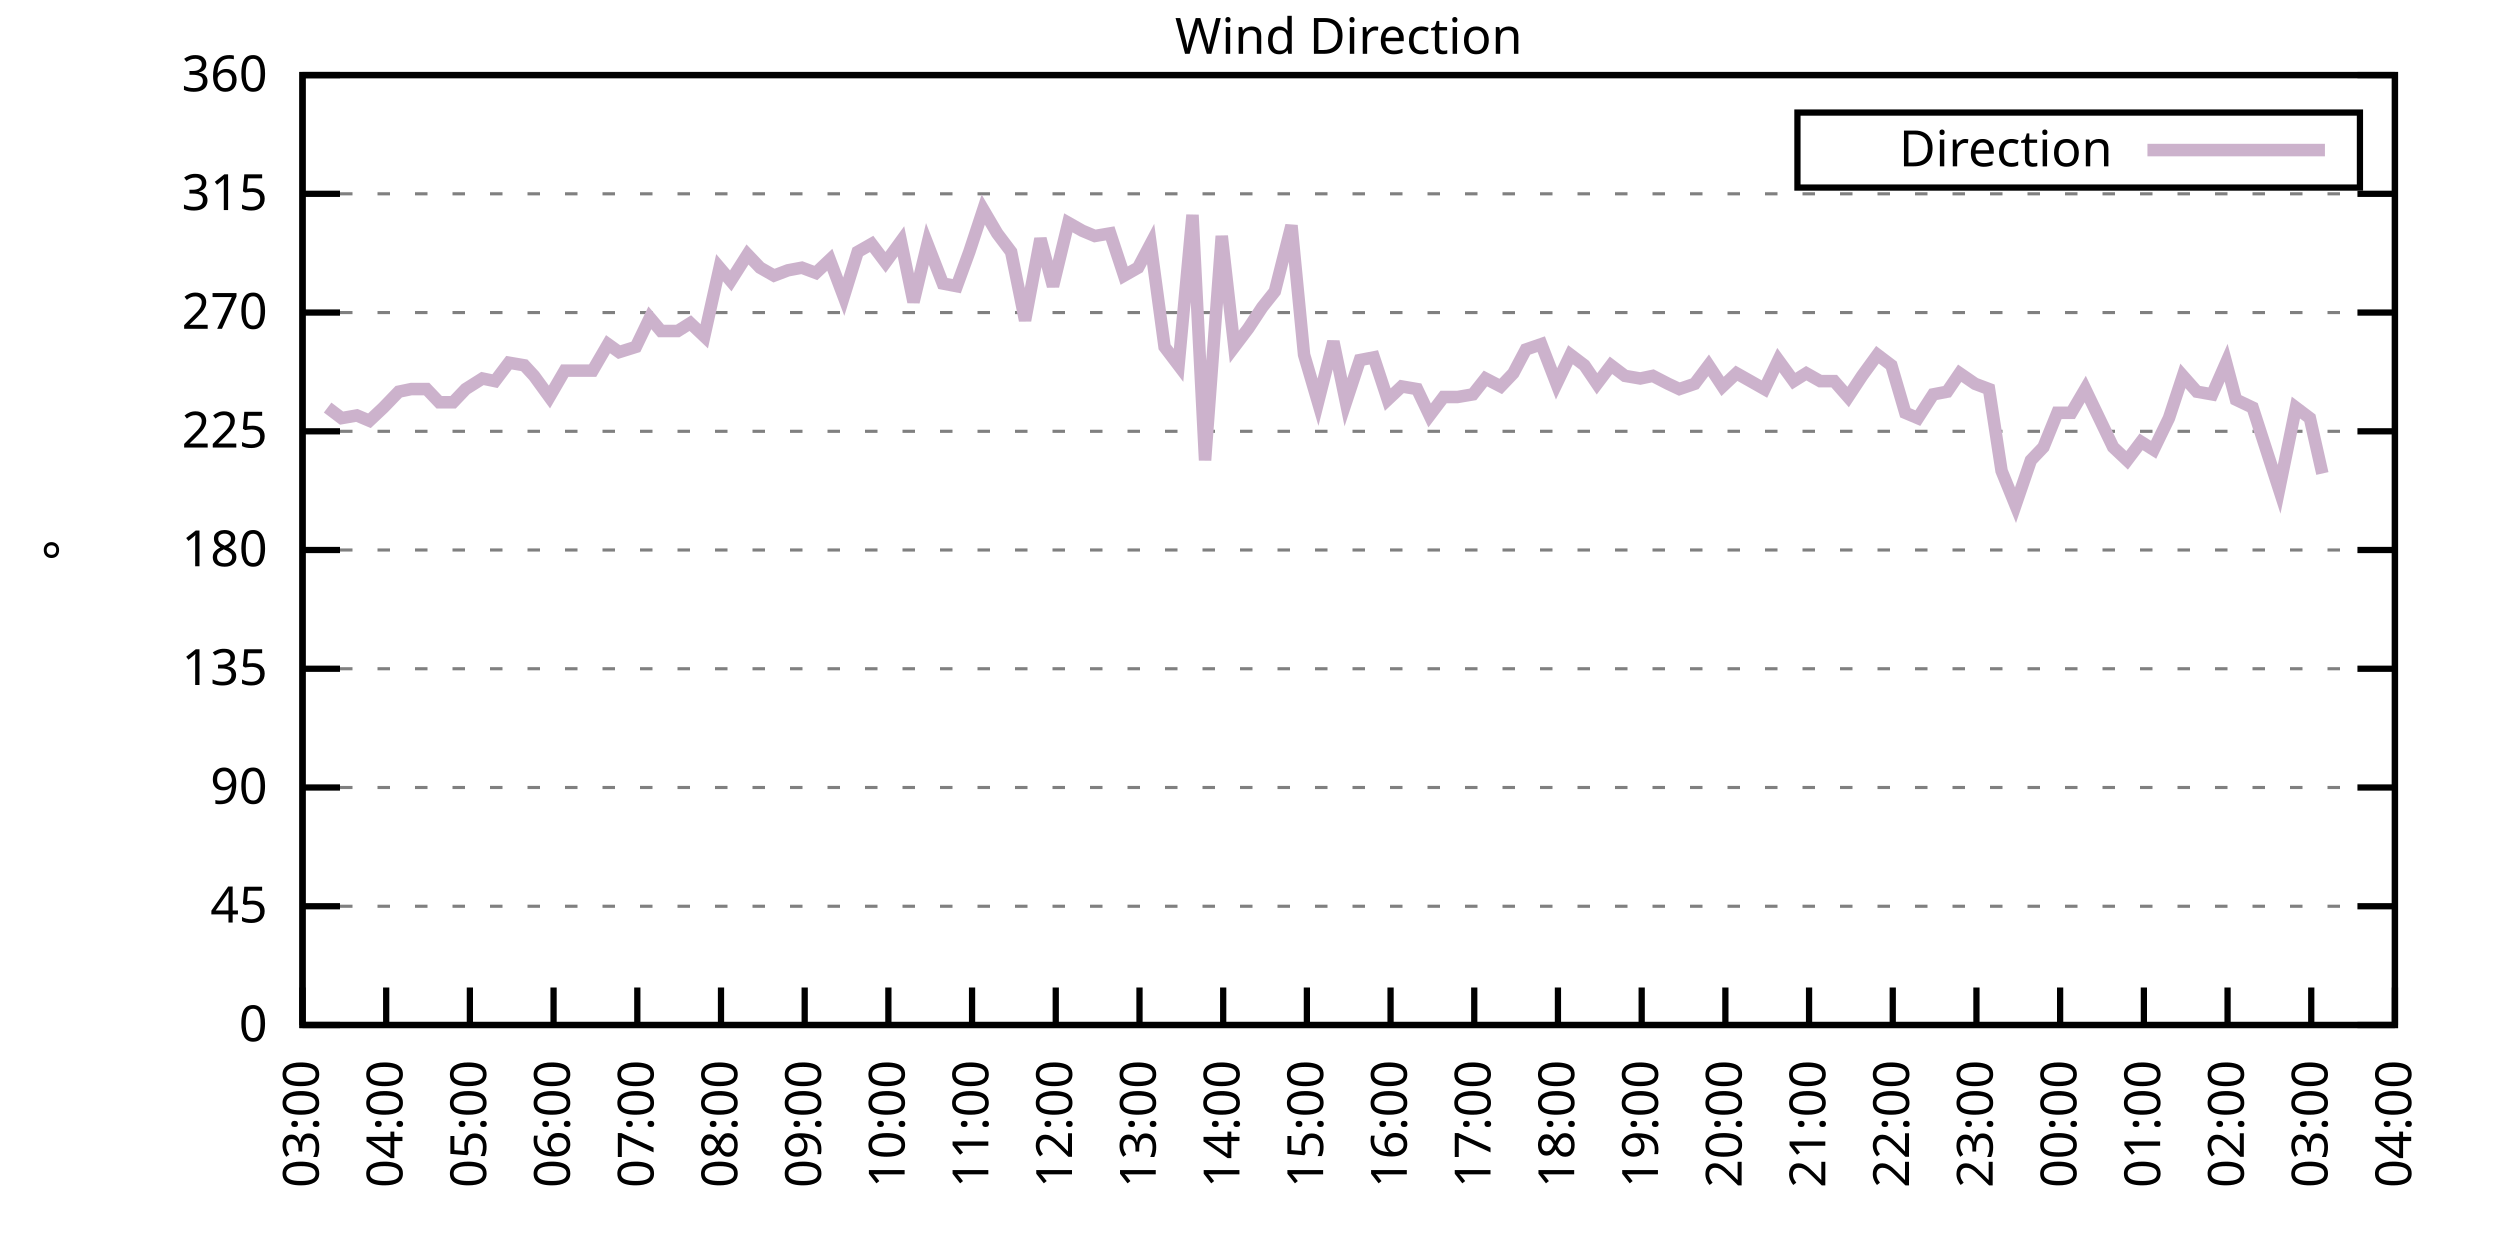
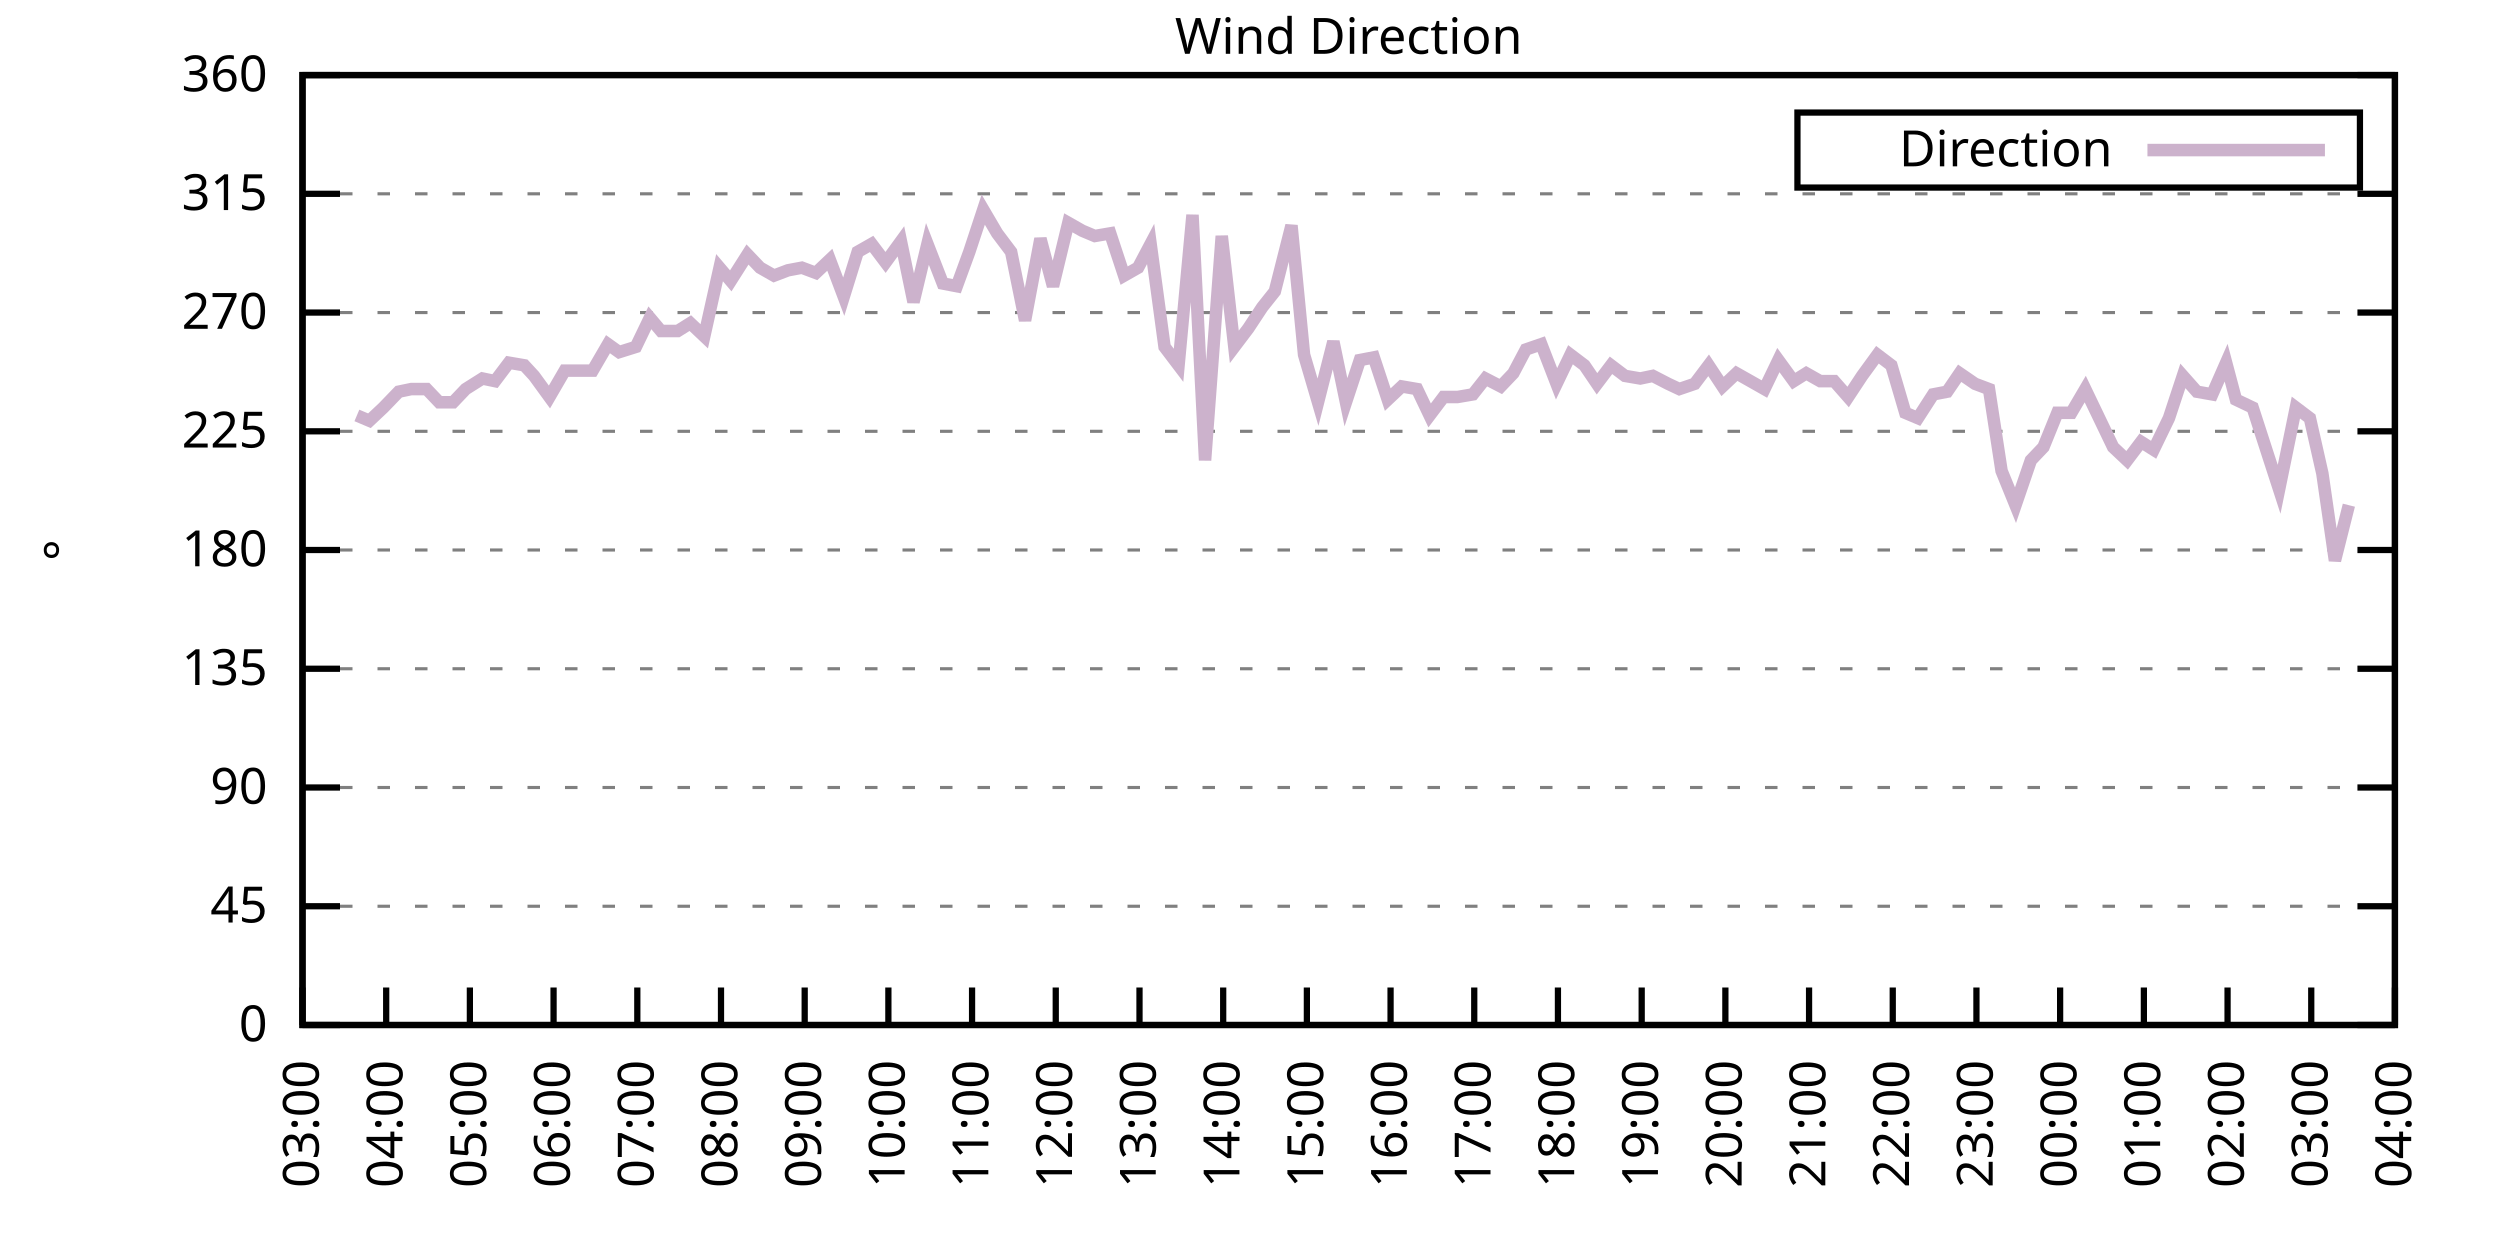
<svg xmlns="http://www.w3.org/2000/svg" xmlns:xlink="http://www.w3.org/1999/xlink" width="400" height="200" viewBox="0 0 400 200">
  <g id="gnuplot_canvas">
    <rect x="0" y="0" width="400" height="200" fill="none" />
    <defs>
      <circle id="gpDot" r="0.5" stroke-width="0.5" stroke="currentColor" />
      <path id="gpPt0" stroke-width="0.333" stroke="currentColor" d="M-1,0 h2 M0,-1 v2" />
      <path id="gpPt1" stroke-width="0.333" stroke="currentColor" d="M-1,-1 L1,1 M1,-1 L-1,1" />
      <path id="gpPt2" stroke-width="0.333" stroke="currentColor" d="M-1,0 L1,0 M0,-1 L0,1 M-1,-1 L1,1 M-1,1 L1,-1" />
      <rect id="gpPt3" stroke-width="0.333" stroke="currentColor" x="-1" y="-1" width="2" height="2" />
      <rect id="gpPt4" stroke-width="0.333" stroke="currentColor" fill="currentColor" x="-1" y="-1" width="2" height="2" />
      <circle id="gpPt5" stroke-width="0.333" stroke="currentColor" cx="0" cy="0" r="1" />
      <use xlink:href="#gpPt5" id="gpPt6" fill="currentColor" stroke="none" />
      <path id="gpPt7" stroke-width="0.333" stroke="currentColor" d="M0,-1.33 L-1.33,0.67 L1.33,0.67 z" />
      <use xlink:href="#gpPt7" id="gpPt8" fill="currentColor" stroke="none" />
      <use xlink:href="#gpPt7" id="gpPt9" stroke="currentColor" transform="rotate(180)" />
      <use xlink:href="#gpPt9" id="gpPt10" fill="currentColor" stroke="none" />
      <use xlink:href="#gpPt3" id="gpPt11" stroke="currentColor" transform="rotate(45)" />
      <use xlink:href="#gpPt11" id="gpPt12" fill="currentColor" stroke="none" />
      <path id="gpPt13" stroke-width="0.333" stroke="currentColor" d="M0,1.330 L1.265,0.411 L0.782,-1.067 L-0.782,-1.076 L-1.265,0.411 z" />
      <use xlink:href="#gpPt13" id="gpPt14" fill="currentColor" stroke="none" />
      <filter id="textbox" filterUnits="objectBoundingBox" x="0" y="0" height="1" width="1">
        <feFlood flood-color="white" flood-opacity="1" result="bgnd" />
        <feComposite in="SourceGraphic" in2="bgnd" operator="atop" />
      </filter>
      <filter id="greybox" filterUnits="objectBoundingBox" x="0" y="0" height="1" width="1">
        <feFlood flood-color="lightgrey" flood-opacity="1" result="grey" />
        <feComposite in="SourceGraphic" in2="grey" operator="atop" />
      </filter>
    </defs>
    <g fill="none" color="white" stroke="currentColor" stroke-width="1.00" stroke-linecap="butt" stroke-linejoin="miter">
</g>
    <g fill="none" color="black" stroke="currentColor" stroke-width="1.00" stroke-linecap="butt" stroke-linejoin="miter">
      <g stroke="none" shape-rendering="crispEdges">
        <polygon fill="rgb(255, 255, 255)" points="48.40,164.00 383.18,164.00 383.18,12.02 48.40,12.02 " />
      </g>
    </g>
    <g fill="none" color="black" stroke="currentColor" stroke-width="1.00" stroke-linecap="butt" stroke-linejoin="miter">
</g>
    <g fill="none" color="black" stroke="black" stroke-width="0.50" stroke-linecap="butt" stroke-linejoin="miter">
</g>
    <g fill="none" color="gray" stroke="currentColor" stroke-width="0.50" stroke-linecap="butt" stroke-linejoin="miter">
      <path stroke="gray" stroke-dasharray="2,4" class="gridline" d="M48.40,164.00 L383.19,164.00  " />
    </g>
    <g fill="none" color="gray" stroke="gray" stroke-width="1.00" stroke-linecap="butt" stroke-linejoin="miter">
</g>
    <g fill="none" color="black" stroke="currentColor" stroke-width="1.00" stroke-linecap="butt" stroke-linejoin="miter">
      <path stroke="black" d="M48.40,164.00 L54.40,164.00 M383.19,164.00 L377.19,164.00  " />
      <g transform="translate(42.80,166.60)" stroke="none" fill="black" font-family="Sans" font-size="8.00" text-anchor="end">
        <text>
          <tspan font-family="Sans"> 0</tspan>
        </text>
      </g>
    </g>
    <g fill="none" color="black" stroke="currentColor" stroke-width="1.00" stroke-linecap="butt" stroke-linejoin="miter">
</g>
    <g fill="none" color="black" stroke="black" stroke-width="0.50" stroke-linecap="butt" stroke-linejoin="miter">
</g>
    <g fill="none" color="gray" stroke="currentColor" stroke-width="0.50" stroke-linecap="butt" stroke-linejoin="miter">
      <path stroke="gray" stroke-dasharray="2,4" class="gridline" d="M48.40,145.00 L383.19,145.00  " />
    </g>
    <g fill="none" color="gray" stroke="gray" stroke-width="1.00" stroke-linecap="butt" stroke-linejoin="miter">
</g>
    <g fill="none" color="black" stroke="currentColor" stroke-width="1.00" stroke-linecap="butt" stroke-linejoin="miter">
      <path stroke="black" d="M48.40,145.00 L54.40,145.00 M383.19,145.00 L377.19,145.00  " />
      <g transform="translate(42.80,147.60)" stroke="none" fill="black" font-family="Sans" font-size="8.00" text-anchor="end">
        <text>
          <tspan font-family="Sans"> 45</tspan>
        </text>
      </g>
    </g>
    <g fill="none" color="black" stroke="currentColor" stroke-width="1.00" stroke-linecap="butt" stroke-linejoin="miter">
</g>
    <g fill="none" color="black" stroke="black" stroke-width="0.50" stroke-linecap="butt" stroke-linejoin="miter">
</g>
    <g fill="none" color="gray" stroke="currentColor" stroke-width="0.50" stroke-linecap="butt" stroke-linejoin="miter">
      <path stroke="gray" stroke-dasharray="2,4" class="gridline" d="M48.40,126.00 L383.19,126.00  " />
    </g>
    <g fill="none" color="gray" stroke="gray" stroke-width="1.00" stroke-linecap="butt" stroke-linejoin="miter">
</g>
    <g fill="none" color="black" stroke="currentColor" stroke-width="1.00" stroke-linecap="butt" stroke-linejoin="miter">
      <path stroke="black" d="M48.40,126.00 L54.40,126.00 M383.19,126.00 L377.19,126.00  " />
      <g transform="translate(42.80,128.60)" stroke="none" fill="black" font-family="Sans" font-size="8.00" text-anchor="end">
        <text>
          <tspan font-family="Sans"> 90</tspan>
        </text>
      </g>
    </g>
    <g fill="none" color="black" stroke="currentColor" stroke-width="1.00" stroke-linecap="butt" stroke-linejoin="miter">
</g>
    <g fill="none" color="black" stroke="black" stroke-width="0.50" stroke-linecap="butt" stroke-linejoin="miter">
</g>
    <g fill="none" color="gray" stroke="currentColor" stroke-width="0.50" stroke-linecap="butt" stroke-linejoin="miter">
      <path stroke="gray" stroke-dasharray="2,4" class="gridline" d="M48.40,107.00 L383.19,107.00  " />
    </g>
    <g fill="none" color="gray" stroke="gray" stroke-width="1.00" stroke-linecap="butt" stroke-linejoin="miter">
</g>
    <g fill="none" color="black" stroke="currentColor" stroke-width="1.00" stroke-linecap="butt" stroke-linejoin="miter">
      <path stroke="black" d="M48.40,107.00 L54.40,107.00 M383.19,107.00 L377.19,107.00  " />
      <g transform="translate(42.80,109.60)" stroke="none" fill="black" font-family="Sans" font-size="8.00" text-anchor="end">
        <text>
          <tspan font-family="Sans"> 135</tspan>
        </text>
      </g>
    </g>
    <g fill="none" color="black" stroke="currentColor" stroke-width="1.00" stroke-linecap="butt" stroke-linejoin="miter">
</g>
    <g fill="none" color="black" stroke="black" stroke-width="0.50" stroke-linecap="butt" stroke-linejoin="miter">
</g>
    <g fill="none" color="gray" stroke="currentColor" stroke-width="0.50" stroke-linecap="butt" stroke-linejoin="miter">
      <path stroke="gray" stroke-dasharray="2,4" class="gridline" d="M48.40,88.00 L383.19,88.00  " />
    </g>
    <g fill="none" color="gray" stroke="gray" stroke-width="1.00" stroke-linecap="butt" stroke-linejoin="miter">
</g>
    <g fill="none" color="black" stroke="currentColor" stroke-width="1.00" stroke-linecap="butt" stroke-linejoin="miter">
      <path stroke="black" d="M48.40,88.00 L54.40,88.00 M383.19,88.00 L377.19,88.00  " />
      <g transform="translate(42.80,90.60)" stroke="none" fill="black" font-family="Sans" font-size="8.00" text-anchor="end">
        <text>
          <tspan font-family="Sans"> 180</tspan>
        </text>
      </g>
    </g>
    <g fill="none" color="black" stroke="currentColor" stroke-width="1.00" stroke-linecap="butt" stroke-linejoin="miter">
</g>
    <g fill="none" color="black" stroke="black" stroke-width="0.50" stroke-linecap="butt" stroke-linejoin="miter">
</g>
    <g fill="none" color="gray" stroke="currentColor" stroke-width="0.50" stroke-linecap="butt" stroke-linejoin="miter">
      <path stroke="gray" stroke-dasharray="2,4" class="gridline" d="M48.40,69.01 L383.19,69.01  " />
    </g>
    <g fill="none" color="gray" stroke="gray" stroke-width="1.00" stroke-linecap="butt" stroke-linejoin="miter">
</g>
    <g fill="none" color="black" stroke="currentColor" stroke-width="1.00" stroke-linecap="butt" stroke-linejoin="miter">
      <path stroke="black" d="M48.40,69.01 L54.40,69.01 M383.19,69.01 L377.19,69.01  " />
      <g transform="translate(42.80,71.61)" stroke="none" fill="black" font-family="Sans" font-size="8.00" text-anchor="end">
        <text>
          <tspan font-family="Sans"> 225</tspan>
        </text>
      </g>
    </g>
    <g fill="none" color="black" stroke="currentColor" stroke-width="1.00" stroke-linecap="butt" stroke-linejoin="miter">
</g>
    <g fill="none" color="black" stroke="black" stroke-width="0.50" stroke-linecap="butt" stroke-linejoin="miter">
</g>
    <g fill="none" color="gray" stroke="currentColor" stroke-width="0.50" stroke-linecap="butt" stroke-linejoin="miter">
      <path stroke="gray" stroke-dasharray="2,4" class="gridline" d="M48.40,50.01 L383.19,50.01  " />
    </g>
    <g fill="none" color="gray" stroke="gray" stroke-width="1.00" stroke-linecap="butt" stroke-linejoin="miter">
</g>
    <g fill="none" color="black" stroke="currentColor" stroke-width="1.00" stroke-linecap="butt" stroke-linejoin="miter">
      <path stroke="black" d="M48.40,50.01 L54.40,50.01 M383.19,50.01 L377.19,50.01  " />
      <g transform="translate(42.80,52.61)" stroke="none" fill="black" font-family="Sans" font-size="8.00" text-anchor="end">
        <text>
          <tspan font-family="Sans"> 270</tspan>
        </text>
      </g>
    </g>
    <g fill="none" color="black" stroke="currentColor" stroke-width="1.00" stroke-linecap="butt" stroke-linejoin="miter">
</g>
    <g fill="none" color="black" stroke="black" stroke-width="0.50" stroke-linecap="butt" stroke-linejoin="miter">
</g>
    <g fill="none" color="gray" stroke="currentColor" stroke-width="0.50" stroke-linecap="butt" stroke-linejoin="miter">
      <path stroke="gray" stroke-dasharray="2,4" class="gridline" d="M48.40,31.01 L383.19,31.01  " />
    </g>
    <g fill="none" color="gray" stroke="gray" stroke-width="1.00" stroke-linecap="butt" stroke-linejoin="miter">
</g>
    <g fill="none" color="black" stroke="currentColor" stroke-width="1.00" stroke-linecap="butt" stroke-linejoin="miter">
      <path stroke="black" d="M48.40,31.01 L54.40,31.01 M383.19,31.01 L377.19,31.01  " />
      <g transform="translate(42.80,33.61)" stroke="none" fill="black" font-family="Sans" font-size="8.00" text-anchor="end">
        <text>
          <tspan font-family="Sans"> 315</tspan>
        </text>
      </g>
    </g>
    <g fill="none" color="black" stroke="currentColor" stroke-width="1.00" stroke-linecap="butt" stroke-linejoin="miter">
</g>
    <g fill="none" color="black" stroke="black" stroke-width="0.50" stroke-linecap="butt" stroke-linejoin="miter">
</g>
    <g fill="none" color="gray" stroke="currentColor" stroke-width="0.50" stroke-linecap="butt" stroke-linejoin="miter">
      <path stroke="gray" stroke-dasharray="2,4" class="gridline" d="M48.40,12.01 L383.19,12.01  " />
    </g>
    <g fill="none" color="gray" stroke="gray" stroke-width="1.00" stroke-linecap="butt" stroke-linejoin="miter">
</g>
    <g fill="none" color="black" stroke="currentColor" stroke-width="1.00" stroke-linecap="butt" stroke-linejoin="miter">
      <path stroke="black" d="M48.40,12.01 L54.40,12.01 M383.19,12.01 L377.19,12.01  " />
      <g transform="translate(42.80,14.61)" stroke="none" fill="black" font-family="Sans" font-size="8.00" text-anchor="end">
        <text>
          <tspan font-family="Sans"> 360</tspan>
        </text>
      </g>
    </g>
    <g fill="none" color="black" stroke="currentColor" stroke-width="1.00" stroke-linecap="butt" stroke-linejoin="miter">
      <path stroke="black" d="M48.40,164.00 L48.40,158.00  " />
      <g transform="translate(51.00,169.60) rotate(270.00)" stroke="none" fill="black" font-family="Sans" font-size="8.00" text-anchor="end">
        <text>
          <tspan font-family="Sans">03:00</tspan>
        </text>
      </g>
    </g>
    <g fill="none" color="black" stroke="currentColor" stroke-width="1.00" stroke-linecap="butt" stroke-linejoin="miter">
      <path stroke="black" d="M61.79,164.00 L61.79,158.00  " />
      <g transform="translate(64.39,169.60) rotate(270.00)" stroke="none" fill="black" font-family="Sans" font-size="8.00" text-anchor="end">
        <text>
          <tspan font-family="Sans">04:00</tspan>
        </text>
      </g>
    </g>
    <g fill="none" color="black" stroke="currentColor" stroke-width="1.00" stroke-linecap="butt" stroke-linejoin="miter">
      <path stroke="black" d="M75.18,164.00 L75.18,158.00  " />
      <g transform="translate(77.78,169.60) rotate(270.00)" stroke="none" fill="black" font-family="Sans" font-size="8.00" text-anchor="end">
        <text>
          <tspan font-family="Sans">05:00</tspan>
        </text>
      </g>
    </g>
    <g fill="none" color="black" stroke="currentColor" stroke-width="1.00" stroke-linecap="butt" stroke-linejoin="miter">
      <path stroke="black" d="M88.57,164.00 L88.57,158.00  " />
      <g transform="translate(91.17,169.60) rotate(270.00)" stroke="none" fill="black" font-family="Sans" font-size="8.00" text-anchor="end">
        <text>
          <tspan font-family="Sans">06:00</tspan>
        </text>
      </g>
    </g>
    <g fill="none" color="black" stroke="currentColor" stroke-width="1.00" stroke-linecap="butt" stroke-linejoin="miter">
      <path stroke="black" d="M101.97,164.00 L101.97,158.00  " />
      <g transform="translate(104.57,169.60) rotate(270.00)" stroke="none" fill="black" font-family="Sans" font-size="8.00" text-anchor="end">
        <text>
          <tspan font-family="Sans">07:00</tspan>
        </text>
      </g>
    </g>
    <g fill="none" color="black" stroke="currentColor" stroke-width="1.00" stroke-linecap="butt" stroke-linejoin="miter">
      <path stroke="black" d="M115.36,164.00 L115.36,158.00  " />
      <g transform="translate(117.96,169.60) rotate(270.00)" stroke="none" fill="black" font-family="Sans" font-size="8.00" text-anchor="end">
        <text>
          <tspan font-family="Sans">08:00</tspan>
        </text>
      </g>
    </g>
    <g fill="none" color="black" stroke="currentColor" stroke-width="1.00" stroke-linecap="butt" stroke-linejoin="miter">
      <path stroke="black" d="M128.75,164.00 L128.75,158.00  " />
      <g transform="translate(131.35,169.60) rotate(270.00)" stroke="none" fill="black" font-family="Sans" font-size="8.00" text-anchor="end">
        <text>
          <tspan font-family="Sans">09:00</tspan>
        </text>
      </g>
    </g>
    <g fill="none" color="black" stroke="currentColor" stroke-width="1.00" stroke-linecap="butt" stroke-linejoin="miter">
      <path stroke="black" d="M142.14,164.00 L142.14,158.00  " />
      <g transform="translate(144.74,169.60) rotate(270.00)" stroke="none" fill="black" font-family="Sans" font-size="8.00" text-anchor="end">
        <text>
          <tspan font-family="Sans">10:00</tspan>
        </text>
      </g>
    </g>
    <g fill="none" color="black" stroke="currentColor" stroke-width="1.00" stroke-linecap="butt" stroke-linejoin="miter">
      <path stroke="black" d="M155.53,164.00 L155.53,158.00  " />
      <g transform="translate(158.13,169.60) rotate(270.00)" stroke="none" fill="black" font-family="Sans" font-size="8.00" text-anchor="end">
        <text>
          <tspan font-family="Sans">11:00</tspan>
        </text>
      </g>
    </g>
    <g fill="none" color="black" stroke="currentColor" stroke-width="1.00" stroke-linecap="butt" stroke-linejoin="miter">
      <path stroke="black" d="M168.92,164.00 L168.92,158.00  " />
      <g transform="translate(171.52,169.60) rotate(270.00)" stroke="none" fill="black" font-family="Sans" font-size="8.00" text-anchor="end">
        <text>
          <tspan font-family="Sans">12:00</tspan>
        </text>
      </g>
    </g>
    <g fill="none" color="black" stroke="currentColor" stroke-width="1.00" stroke-linecap="butt" stroke-linejoin="miter">
      <path stroke="black" d="M182.32,164.00 L182.32,158.00  " />
      <g transform="translate(184.92,169.60) rotate(270.00)" stroke="none" fill="black" font-family="Sans" font-size="8.00" text-anchor="end">
        <text>
          <tspan font-family="Sans">13:00</tspan>
        </text>
      </g>
    </g>
    <g fill="none" color="black" stroke="currentColor" stroke-width="1.00" stroke-linecap="butt" stroke-linejoin="miter">
      <path stroke="black" d="M195.71,164.00 L195.71,158.00  " />
      <g transform="translate(198.31,169.60) rotate(270.00)" stroke="none" fill="black" font-family="Sans" font-size="8.00" text-anchor="end">
        <text>
          <tspan font-family="Sans">14:00</tspan>
        </text>
      </g>
    </g>
    <g fill="none" color="black" stroke="currentColor" stroke-width="1.00" stroke-linecap="butt" stroke-linejoin="miter">
      <path stroke="black" d="M209.10,164.00 L209.10,158.00  " />
      <g transform="translate(211.70,169.60) rotate(270.00)" stroke="none" fill="black" font-family="Sans" font-size="8.00" text-anchor="end">
        <text>
          <tspan font-family="Sans">15:00</tspan>
        </text>
      </g>
    </g>
    <g fill="none" color="black" stroke="currentColor" stroke-width="1.00" stroke-linecap="butt" stroke-linejoin="miter">
      <path stroke="black" d="M222.49,164.00 L222.49,158.00  " />
      <g transform="translate(225.09,169.60) rotate(270.00)" stroke="none" fill="black" font-family="Sans" font-size="8.00" text-anchor="end">
        <text>
          <tspan font-family="Sans">16:00</tspan>
        </text>
      </g>
    </g>
    <g fill="none" color="black" stroke="currentColor" stroke-width="1.00" stroke-linecap="butt" stroke-linejoin="miter">
      <path stroke="black" d="M235.88,164.00 L235.88,158.00  " />
      <g transform="translate(238.48,169.60) rotate(270.00)" stroke="none" fill="black" font-family="Sans" font-size="8.00" text-anchor="end">
        <text>
          <tspan font-family="Sans">17:00</tspan>
        </text>
      </g>
    </g>
    <g fill="none" color="black" stroke="currentColor" stroke-width="1.00" stroke-linecap="butt" stroke-linejoin="miter">
      <path stroke="black" d="M249.27,164.00 L249.27,158.00  " />
      <g transform="translate(251.87,169.60) rotate(270.00)" stroke="none" fill="black" font-family="Sans" font-size="8.00" text-anchor="end">
        <text>
          <tspan font-family="Sans">18:00</tspan>
        </text>
      </g>
    </g>
    <g fill="none" color="black" stroke="currentColor" stroke-width="1.00" stroke-linecap="butt" stroke-linejoin="miter">
      <path stroke="black" d="M262.67,164.00 L262.67,158.00  " />
      <g transform="translate(265.27,169.60) rotate(270.00)" stroke="none" fill="black" font-family="Sans" font-size="8.00" text-anchor="end">
        <text>
          <tspan font-family="Sans">19:00</tspan>
        </text>
      </g>
    </g>
    <g fill="none" color="black" stroke="currentColor" stroke-width="1.00" stroke-linecap="butt" stroke-linejoin="miter">
      <path stroke="black" d="M276.06,164.00 L276.06,158.00  " />
      <g transform="translate(278.66,169.60) rotate(270.00)" stroke="none" fill="black" font-family="Sans" font-size="8.00" text-anchor="end">
        <text>
          <tspan font-family="Sans">20:00</tspan>
        </text>
      </g>
    </g>
    <g fill="none" color="black" stroke="currentColor" stroke-width="1.00" stroke-linecap="butt" stroke-linejoin="miter">
      <path stroke="black" d="M289.45,164.00 L289.45,158.00  " />
      <g transform="translate(292.05,169.60) rotate(270.00)" stroke="none" fill="black" font-family="Sans" font-size="8.00" text-anchor="end">
        <text>
          <tspan font-family="Sans">21:00</tspan>
        </text>
      </g>
    </g>
    <g fill="none" color="black" stroke="currentColor" stroke-width="1.00" stroke-linecap="butt" stroke-linejoin="miter">
      <path stroke="black" d="M302.84,164.00 L302.84,158.00  " />
      <g transform="translate(305.44,169.60) rotate(270.00)" stroke="none" fill="black" font-family="Sans" font-size="8.00" text-anchor="end">
        <text>
          <tspan font-family="Sans">22:00</tspan>
        </text>
      </g>
    </g>
    <g fill="none" color="black" stroke="currentColor" stroke-width="1.00" stroke-linecap="butt" stroke-linejoin="miter">
      <path stroke="black" d="M316.23,164.00 L316.23,158.00  " />
      <g transform="translate(318.83,169.60) rotate(270.00)" stroke="none" fill="black" font-family="Sans" font-size="8.00" text-anchor="end">
        <text>
          <tspan font-family="Sans">23:00</tspan>
        </text>
      </g>
    </g>
    <g fill="none" color="black" stroke="currentColor" stroke-width="1.00" stroke-linecap="butt" stroke-linejoin="miter">
      <path stroke="black" d="M329.62,164.00 L329.62,158.00  " />
      <g transform="translate(332.22,169.60) rotate(270.00)" stroke="none" fill="black" font-family="Sans" font-size="8.00" text-anchor="end">
        <text>
          <tspan font-family="Sans">00:00</tspan>
        </text>
      </g>
    </g>
    <g fill="none" color="black" stroke="currentColor" stroke-width="1.00" stroke-linecap="butt" stroke-linejoin="miter">
      <path stroke="black" d="M343.02,164.00 L343.02,158.00  " />
      <g transform="translate(345.62,169.60) rotate(270.00)" stroke="none" fill="black" font-family="Sans" font-size="8.00" text-anchor="end">
        <text>
          <tspan font-family="Sans">01:00</tspan>
        </text>
      </g>
    </g>
    <g fill="none" color="black" stroke="currentColor" stroke-width="1.00" stroke-linecap="butt" stroke-linejoin="miter">
      <path stroke="black" d="M356.41,164.00 L356.41,158.00  " />
      <g transform="translate(359.01,169.60) rotate(270.00)" stroke="none" fill="black" font-family="Sans" font-size="8.00" text-anchor="end">
        <text>
          <tspan font-family="Sans">02:00</tspan>
        </text>
      </g>
    </g>
    <g fill="none" color="black" stroke="currentColor" stroke-width="1.00" stroke-linecap="butt" stroke-linejoin="miter">
      <path stroke="black" d="M369.80,164.00 L369.80,158.00  " />
      <g transform="translate(372.40,169.60) rotate(270.00)" stroke="none" fill="black" font-family="Sans" font-size="8.00" text-anchor="end">
        <text>
          <tspan font-family="Sans">03:00</tspan>
        </text>
      </g>
    </g>
    <g fill="none" color="black" stroke="currentColor" stroke-width="1.00" stroke-linecap="butt" stroke-linejoin="miter">
      <path stroke="black" d="M383.19,164.00 L383.19,158.00  " />
      <g transform="translate(385.79,169.60) rotate(270.00)" stroke="none" fill="black" font-family="Sans" font-size="8.00" text-anchor="end">
        <text>
          <tspan font-family="Sans">04:00</tspan>
        </text>
      </g>
    </g>
    <g fill="none" color="black" stroke="currentColor" stroke-width="1.00" stroke-linecap="butt" stroke-linejoin="miter">
</g>
    <g fill="none" color="black" stroke="currentColor" stroke-width="1.00" stroke-linecap="butt" stroke-linejoin="miter">
      <path stroke="black" d="M48.40,12.01 L48.40,164.00 L383.19,164.00 L383.19,12.01 L48.40,12.01 Z  " />
    </g>
    <g fill="none" color="black" stroke="currentColor" stroke-width="1.00" stroke-linecap="butt" stroke-linejoin="miter">
</g>
    <g fill="none" color="black" stroke="currentColor" stroke-width="1.00" stroke-linecap="butt" stroke-linejoin="miter">
      <path stroke="black" d="M287.59,30.01 L287.59,18.01 L377.59,18.01 L377.59,30.01 L287.59,30.01 Z  " />
    </g>
    <g id="Wind_direction_plot_1">
      <g fill="none" color="white" stroke="black" stroke-width="2.00" stroke-linecap="butt" stroke-linejoin="miter">
</g>
      <g fill="none" color="black" stroke="currentColor" stroke-width="2.00" stroke-linecap="butt" stroke-linejoin="miter">
        <g transform="translate(337.99,26.61)" stroke="none" fill="black" font-family="Sans" font-size="8.00" text-anchor="end">
          <text>
            <tspan font-family="Sans">Direction</tspan>
          </text>
        </g>
      </g>
      <g fill="none" color="black" stroke="currentColor" stroke-width="2.00" stroke-linecap="butt" stroke-linejoin="miter">
-         <path stroke="rgb(204, 178, 204)" d="M343.59,24.01 L371.99,24.01 M52.42,65.21 L54.65,66.90 L57.10,66.47 L59.11,67.32 L61.35,65.21 L63.80,62.67   L65.81,62.25 L68.26,62.25 L70.27,64.36 L72.50,64.36 L74.51,62.25 L77.19,60.56 L79.20,60.98 L81.43,58.03   L83.89,58.45 L85.45,60.14 L87.91,63.52 L90.36,59.30 L92.59,59.30 L94.82,59.30 L97.28,55.07 L99.06,56.34   L101.74,55.50 L103.98,50.85 L105.76,52.96 L108.44,52.96 L110.45,51.70 L112.68,53.81 L115.13,42.83 L116.92,44.94   L119.60,40.72 L121.61,42.83 L123.84,44.10 L126.07,43.25 L128.30,42.83 L130.54,43.67 L132.77,41.56 L135.00,47.47   L137.23,40.30 L139.46,39.03 L141.69,41.99 L144.15,38.61 L146.16,48.32 L148.39,39.03 L150.85,45.36 L153.08,45.79   L155.09,40.30 L157.32,33.54 L159.55,37.34 L161.78,40.30 L164.01,51.27 L166.47,38.19 L168.48,45.79 L170.93,35.65   L173.17,36.92 L175.17,37.76 L177.63,37.34 L179.86,44.10 L182.09,42.83 L184.10,39.03 L186.33,55.50 L188.57,58.45   L190.80,34.39 L192.81,73.65 L195.48,37.76 L197.49,55.50 L199.73,52.54 L201.96,49.16 L203.97,46.63 L206.64,36.08   L208.65,56.76 L210.88,64.36 L213.34,54.65 L215.35,64.36 L217.58,57.61 L219.81,57.18 L222.04,63.94 L224.28,61.83   L226.73,62.25 L228.74,66.47 L230.97,63.52 L233.20,63.52 L235.66,63.10 L237.67,60.56 L240.12,61.83 L242.13,59.72   L244.14,55.92 L246.60,55.07 L249.05,61.41 L251.28,56.76 L253.51,58.45 L255.52,61.41 L257.76,58.45 L259.99,60.14   L262.44,60.56 L264.45,60.14 L266.91,61.41 L268.69,62.25 L271.15,61.41 L273.38,58.45 L275.61,61.83 L277.84,59.72   L280.07,60.98 L282.31,62.25 L284.54,57.61 L286.99,60.98 L289.00,59.72 L291.23,60.98 L293.47,60.98 L295.70,63.52   L297.93,60.14 L300.39,56.76 L302.62,58.45 L304.85,66.05 L306.86,66.90 L309.31,63.10 L311.54,62.67 L313.55,59.72   L316.01,61.41 L318.24,62.25 L320.25,75.34 L322.48,80.83 L324.94,73.65 L326.95,71.54 L329.18,66.05 L331.41,66.05   L333.64,62.25 L335.87,66.90 L338.10,71.54 L340.34,73.65 L342.57,70.70 L344.58,71.96 L347.03,66.90 L349.26,60.14   L351.50,62.67 L353.95,63.10 L356.18,58.03 L357.75,63.94 L360.42,65.21 L362.88,72.81 L364.66,78.29 L367.34,65.21   L369.58,66.90 L371.58,75.76  " />
+         <path stroke="rgb(204, 178, 204)" d="M343.59,24.01 L371.99,24.01 M57.10,66.47 L59.11,67.32 L61.35,65.21 L63.80,62.67 L65.81,62.25 L68.26,62.25   L70.27,64.36 L72.50,64.36 L74.51,62.25 L77.19,60.56 L79.20,60.98 L81.43,58.03 L83.89,58.45 L85.45,60.14   L87.91,63.52 L90.36,59.30 L92.59,59.30 L94.82,59.30 L97.28,55.07 L99.06,56.34 L101.74,55.50 L103.98,50.85   L105.76,52.96 L108.44,52.96 L110.45,51.70 L112.68,53.81 L115.13,42.83 L116.92,44.94 L119.60,40.72 L121.61,42.83   L123.84,44.10 L126.07,43.25 L128.30,42.83 L130.54,43.67 L132.77,41.56 L135.00,47.47 L137.23,40.30 L139.46,39.03   L141.69,41.99 L144.15,38.61 L146.16,48.32 L148.39,39.03 L150.85,45.36 L153.08,45.79 L155.09,40.30 L157.32,33.54   L159.55,37.34 L161.78,40.30 L164.01,51.27 L166.47,38.19 L168.48,45.79 L170.93,35.65 L173.17,36.92 L175.17,37.76   L177.63,37.34 L179.86,44.10 L182.09,42.83 L184.10,39.03 L186.33,55.50 L188.57,58.45 L190.80,34.39 L192.81,73.65   L195.48,37.76 L197.49,55.50 L199.73,52.54 L201.96,49.16 L203.97,46.63 L206.64,36.08 L208.65,56.76 L210.88,64.36   L213.34,54.65 L215.35,64.36 L217.58,57.61 L219.81,57.18 L222.04,63.94 L224.28,61.83 L226.73,62.25 L228.74,66.47   L230.97,63.52 L233.20,63.52 L235.66,63.10 L237.67,60.56 L240.12,61.83 L242.13,59.72 L244.14,55.92 L246.60,55.07   L249.05,61.41 L251.28,56.76 L253.51,58.45 L255.52,61.41 L257.76,58.45 L259.99,60.14 L262.44,60.56 L264.45,60.14   L266.91,61.41 L268.69,62.25 L271.15,61.41 L273.38,58.45 L275.61,61.83 L277.84,59.72 L280.07,60.98 L282.31,62.25   L284.54,57.61 L286.99,60.98 L289.00,59.72 L291.23,60.98 L293.47,60.98 L295.70,63.52 L297.93,60.14 L300.39,56.76   L302.62,58.45 L304.85,66.05 L306.86,66.90 L309.31,63.10 L311.54,62.67 L313.55,59.72 L316.01,61.41 L318.24,62.25   L320.25,75.34 L322.48,80.83 L324.94,73.65 L326.95,71.54 L329.18,66.05 L331.41,66.05 L333.64,62.25 L335.87,66.90   L338.10,71.54 L340.34,73.65 L342.57,70.70 L344.58,71.96 L347.03,66.90 L349.26,60.14 L351.50,62.67 L353.95,63.10   L356.18,58.03 L357.75,63.94 L360.42,65.21 L362.88,72.81 L364.66,78.29 L367.34,65.21 L369.58,66.90 L371.58,75.76   L373.59,89.69 L375.82,80.83  " />
      </g>
    </g>
    <g fill="none" color="black" stroke="currentColor" stroke-width="2.00" stroke-linecap="butt" stroke-linejoin="miter">
</g>
    <g fill="none" color="black" stroke="black" stroke-width="1.00" stroke-linecap="butt" stroke-linejoin="miter">
</g>
    <g fill="none" color="black" stroke="currentColor" stroke-width="1.00" stroke-linecap="butt" stroke-linejoin="miter">
      <path stroke="black" d="M48.40,12.01 L48.40,164.00 L383.19,164.00 L383.19,12.01 L48.40,12.01 Z  " />
      <g transform="translate(12.80,88.01) rotate(270.00)" stroke="none" fill="black" font-family="Sans" font-size="8.00" text-anchor="middle">
        <text>
          <tspan font-family="Sans">°</tspan>
        </text>
      </g>
    </g>
    <g fill="none" color="black" stroke="currentColor" stroke-width="1.00" stroke-linecap="butt" stroke-linejoin="miter">
</g>
    <g fill="none" color="black" stroke="currentColor" stroke-width="1.00" stroke-linecap="butt" stroke-linejoin="miter">
      <g transform="translate(215.79,8.61)" stroke="none" fill="black" font-family="Sans" font-size="8.00" text-anchor="middle">
        <text>
          <tspan font-family="Sans">Wind Direction</tspan>
        </text>
      </g>
    </g>
    <g fill="none" color="black" stroke="currentColor" stroke-width="1.00" stroke-linecap="butt" stroke-linejoin="miter">
</g>
  </g>
</svg>
